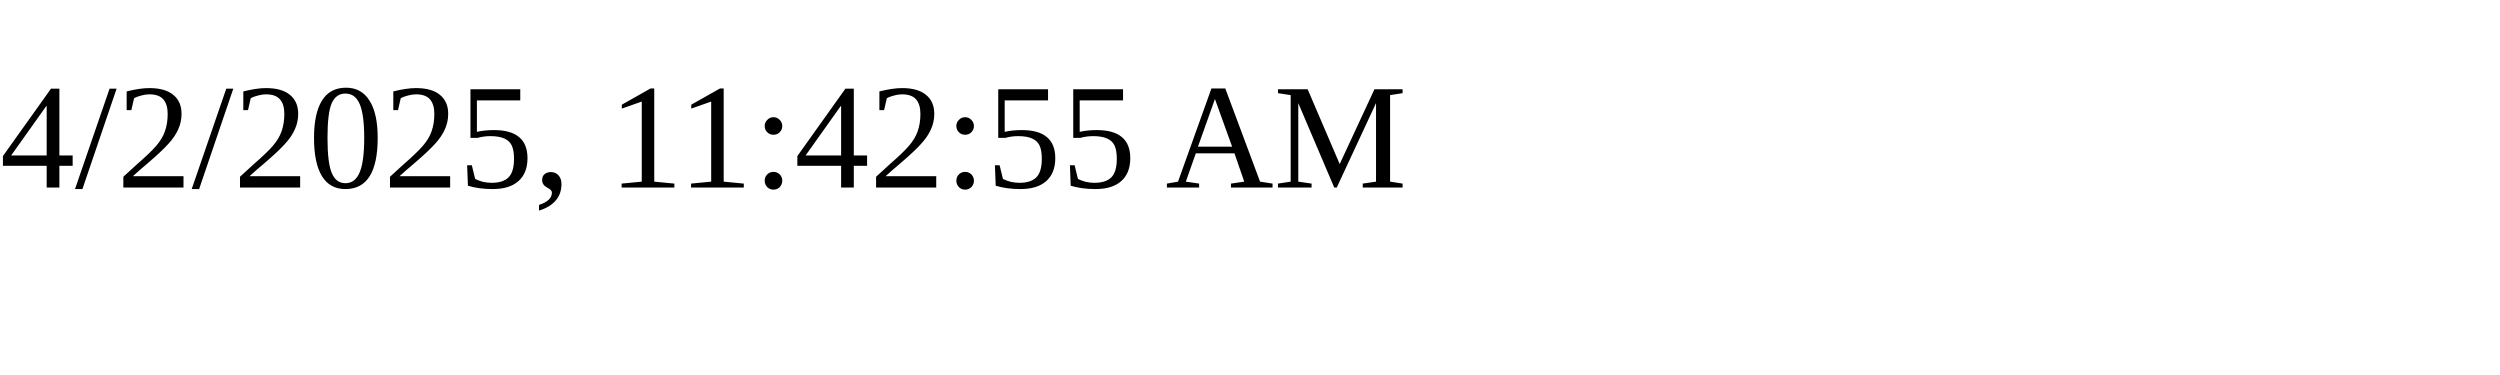
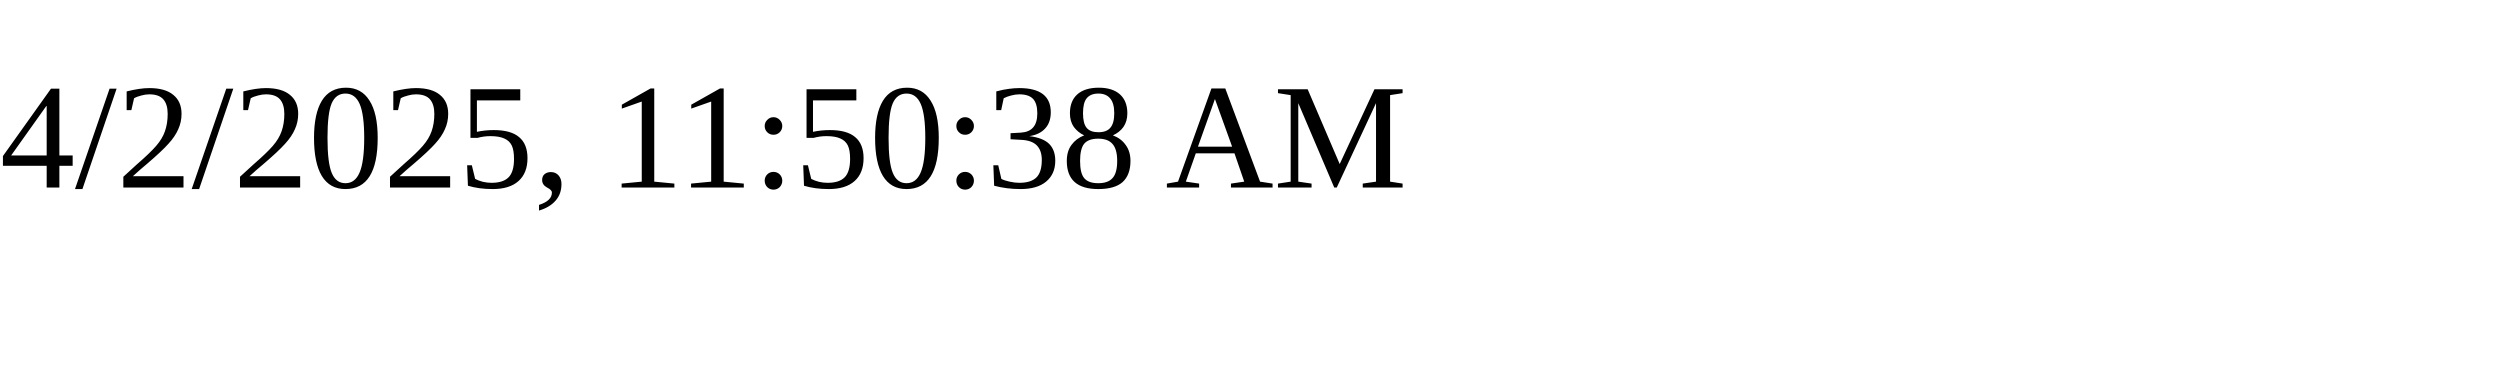
<svg xmlns="http://www.w3.org/2000/svg" height="30" width="200">
-   <text x="0" y="15">4/2/2025, 11:42:55 AM</text>
+   <text x="0" y="15">4/2/2025, 11:50:38 AM</text>
</svg>
